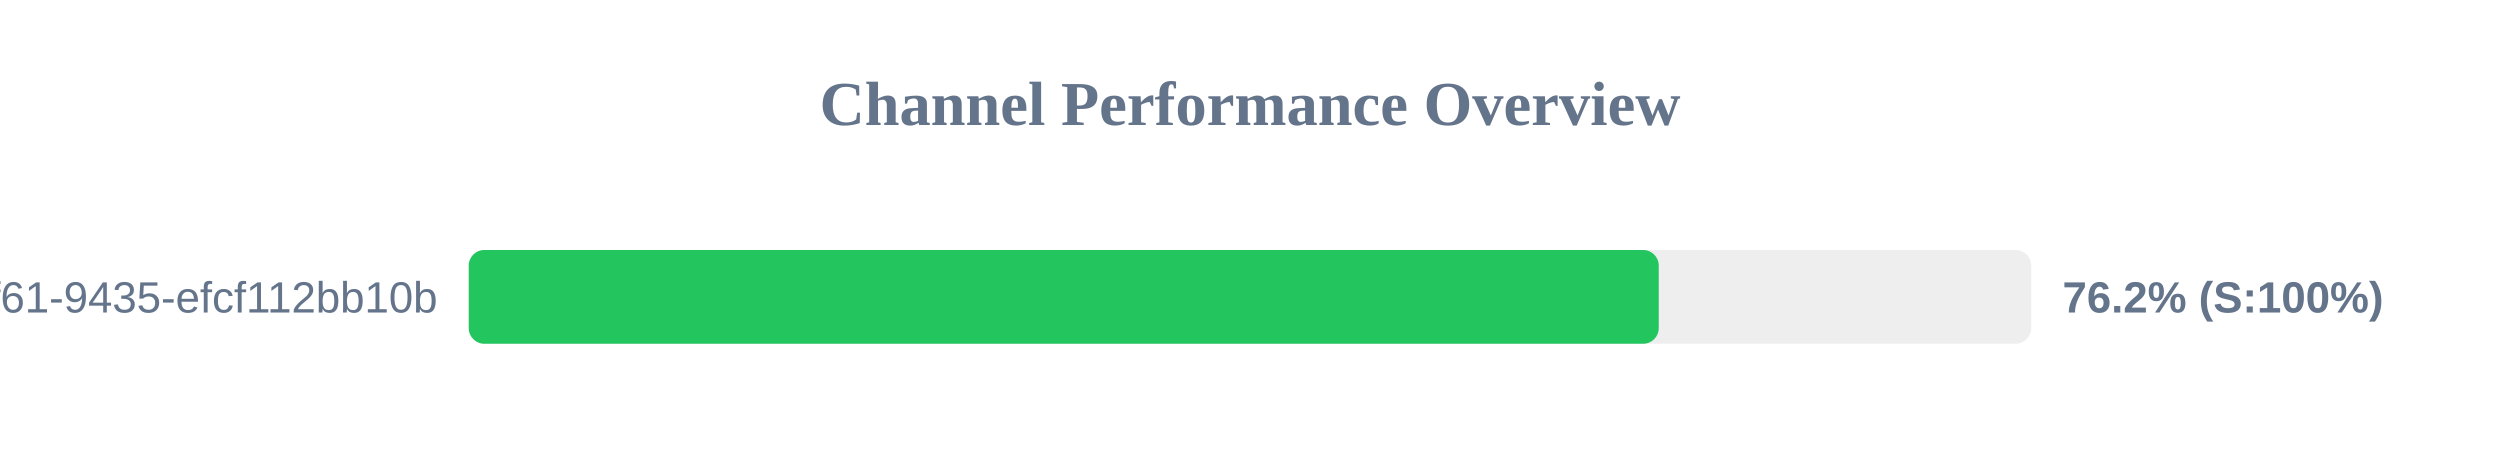
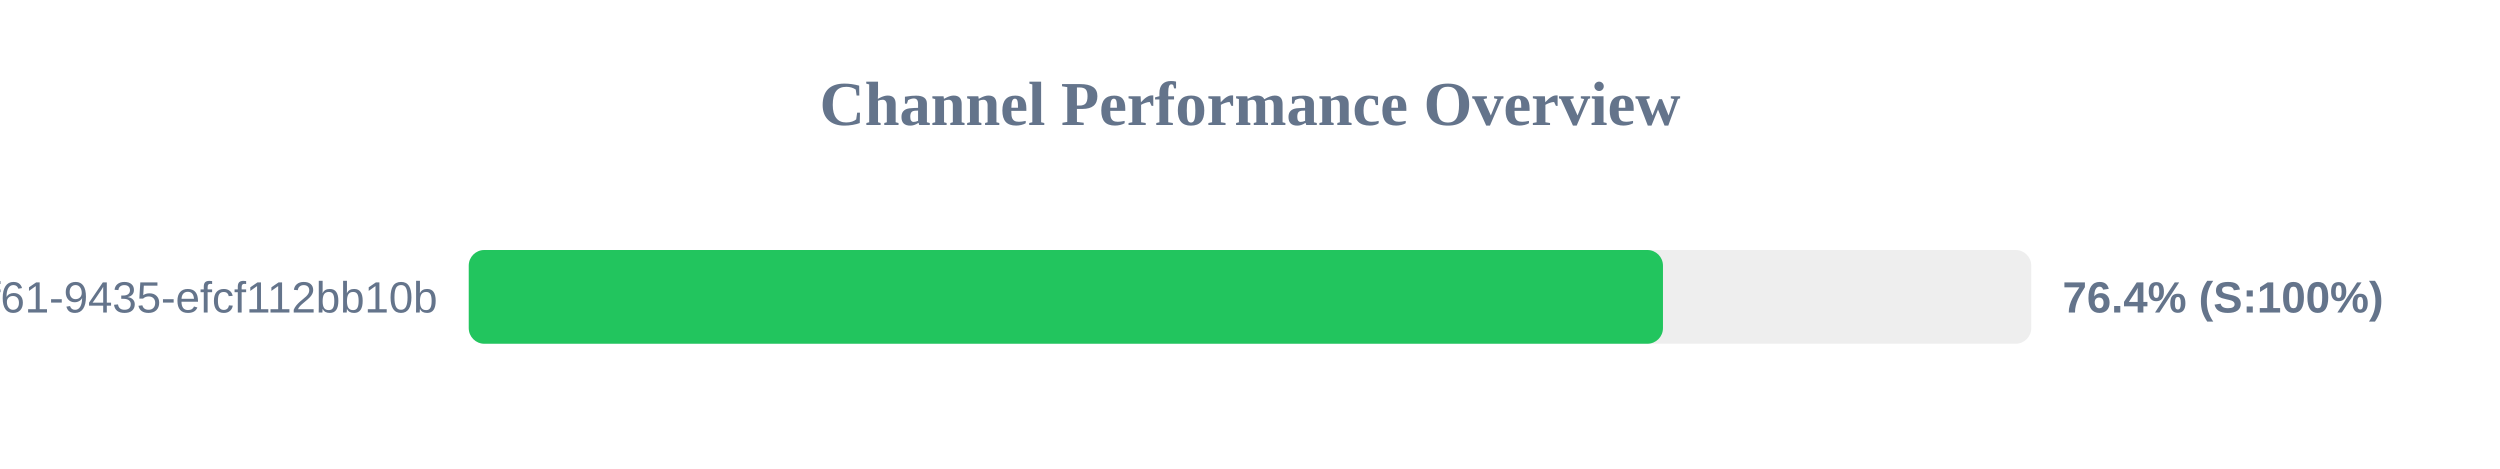
<svg xmlns="http://www.w3.org/2000/svg" width="800" height="150" version="1.1">
  <style>
        .row { font: 14px Arial; fill: #64748b; }
        .score { font: bold 14px Arial; fill: #64748b; }
    </style>
  <text x="400" y="40" text-anchor="middle" font-size="20px" font-weight="bold" fill="#64748b">Channel Performance Overview</text>
  <rect x="150" y="80" width="500" height="30" fill="#eee" rx="5" />
-   <rect x="150" y="80" width="380.8" height="30" fill="#22c55e" rx="5" />
+   <rect x="150" y="80" width="382.15" height="30" fill="#22c55e" rx="5" />
  <text x="140" y="100" text-anchor="end" class="row">?uuid=07c122ad-50b2-4f61-9435-efcf112bb10b</text>
-   <text x="660" y="100" text-anchor="start" class="score">76.2% (S:100%)</text>
+   <text x="660" y="100" text-anchor="start" class="score">76.4% (S:100%)</text>
</svg>
